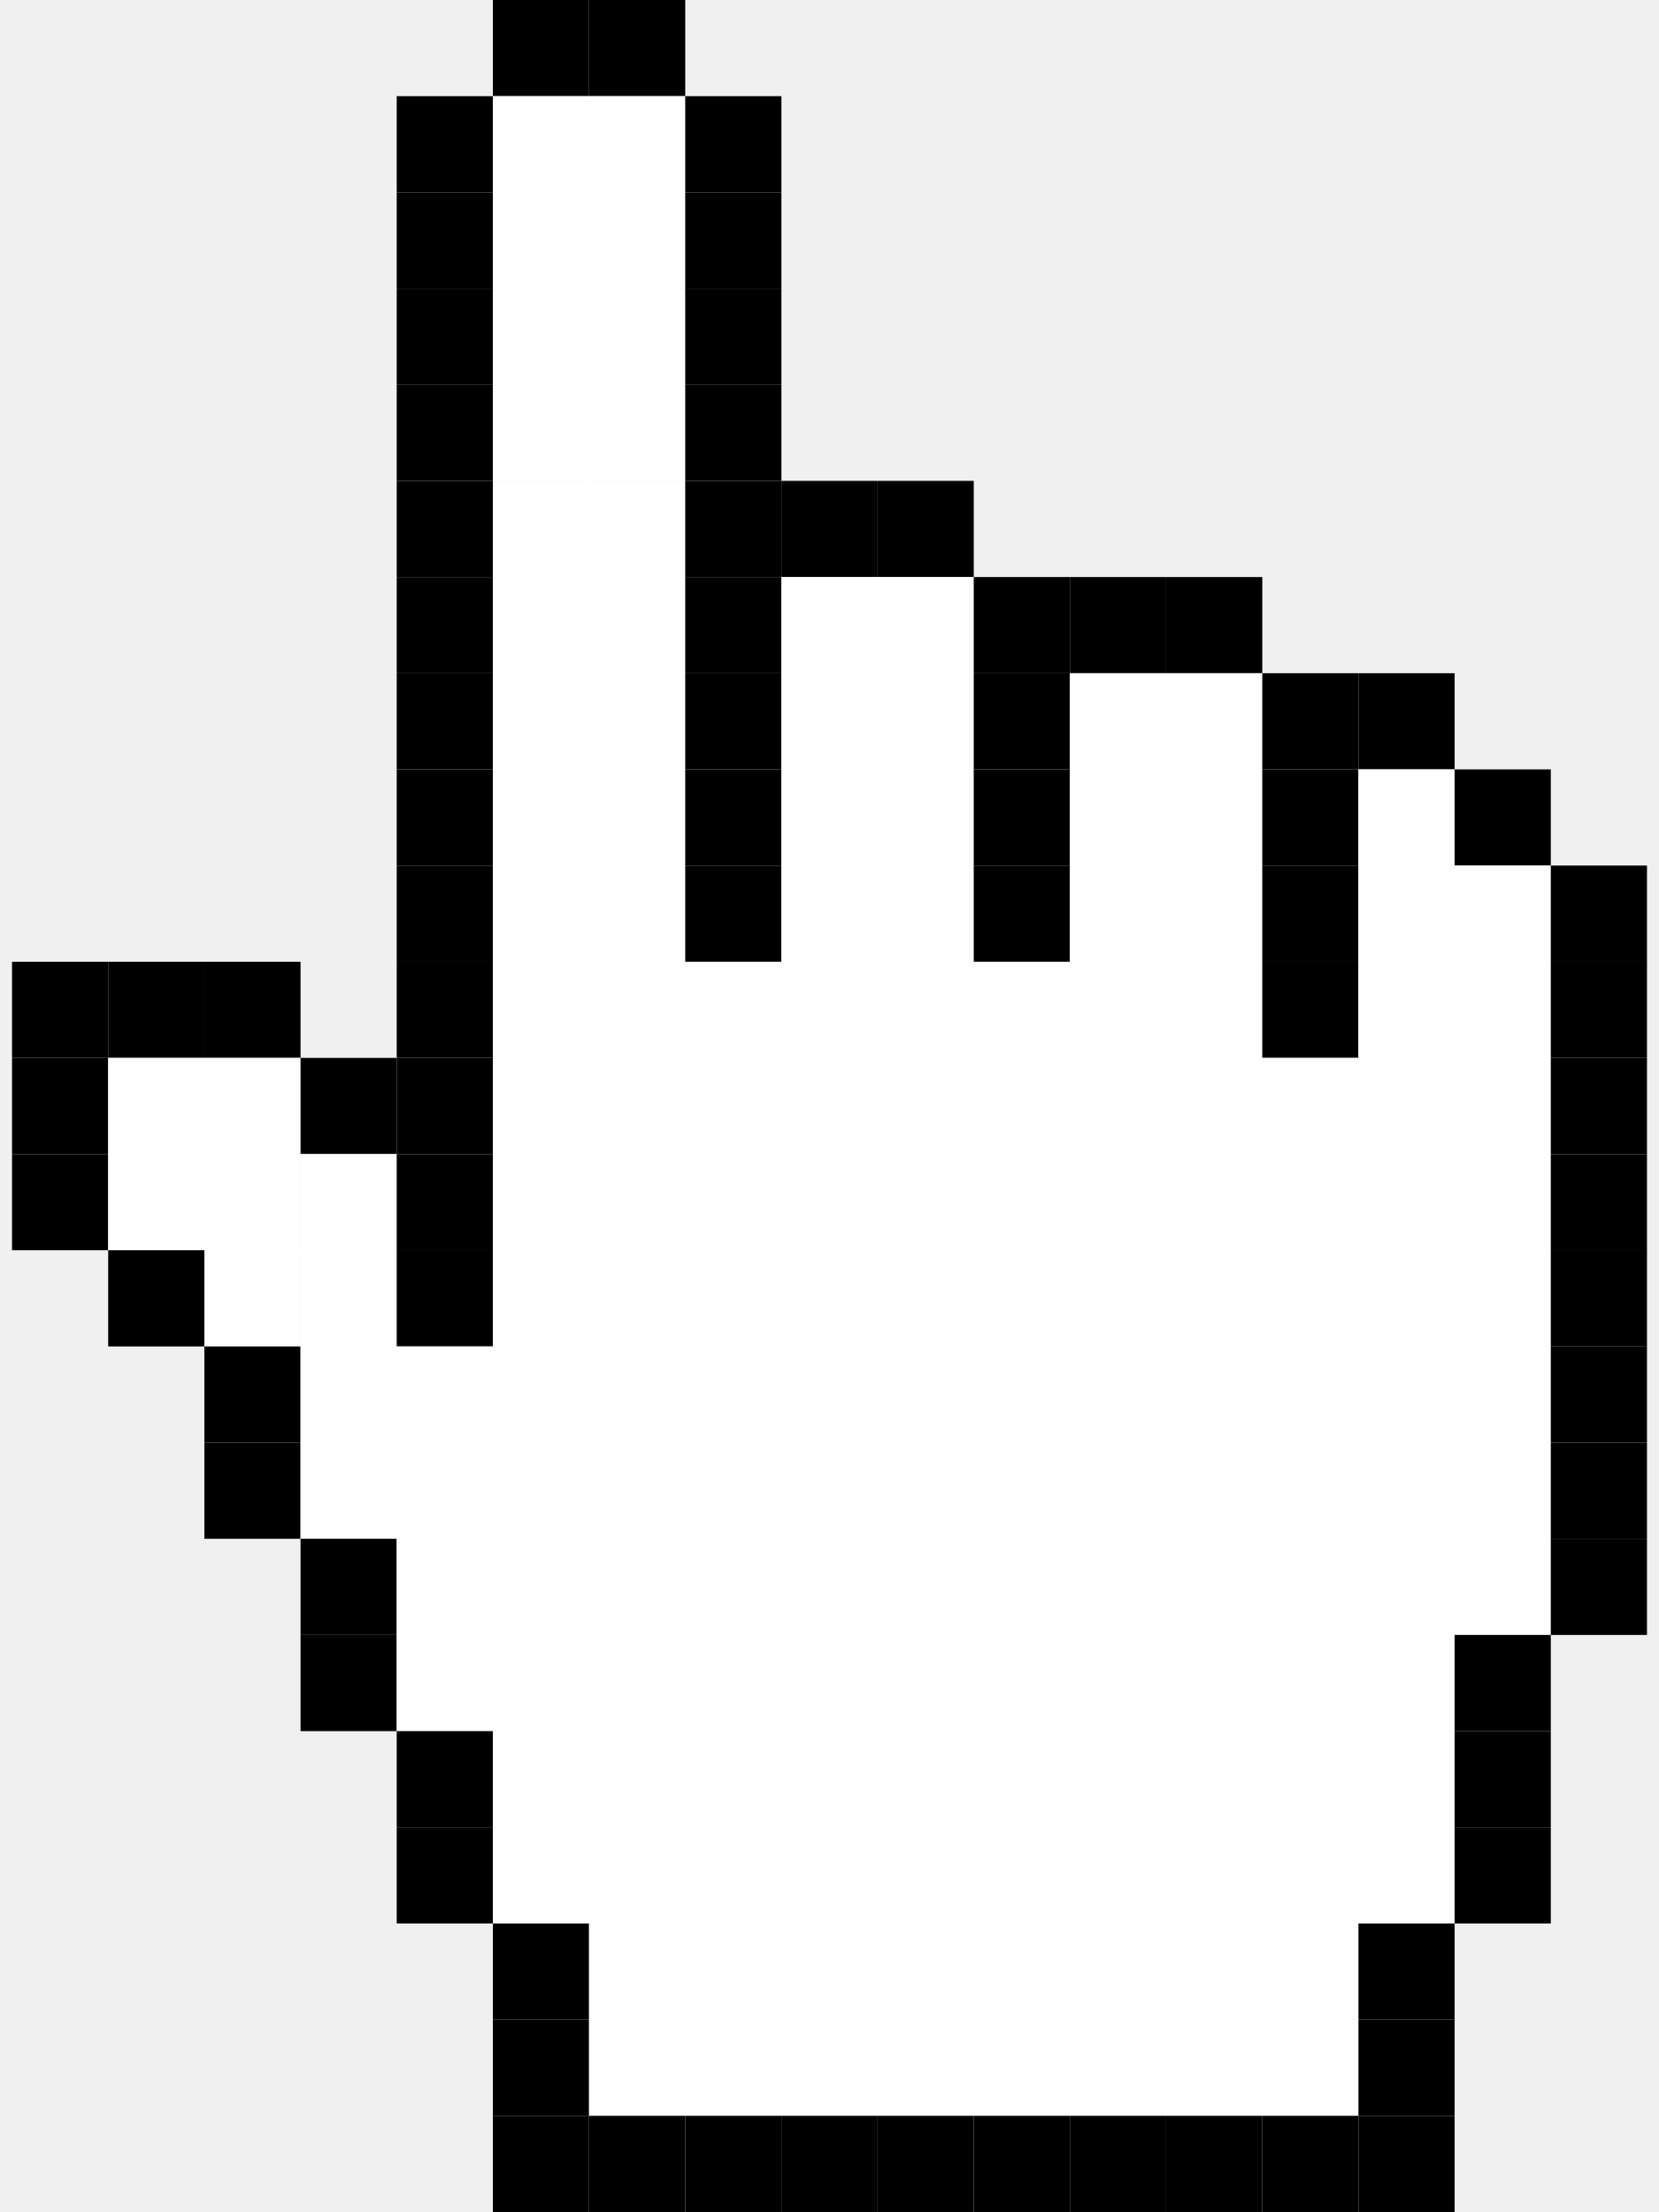
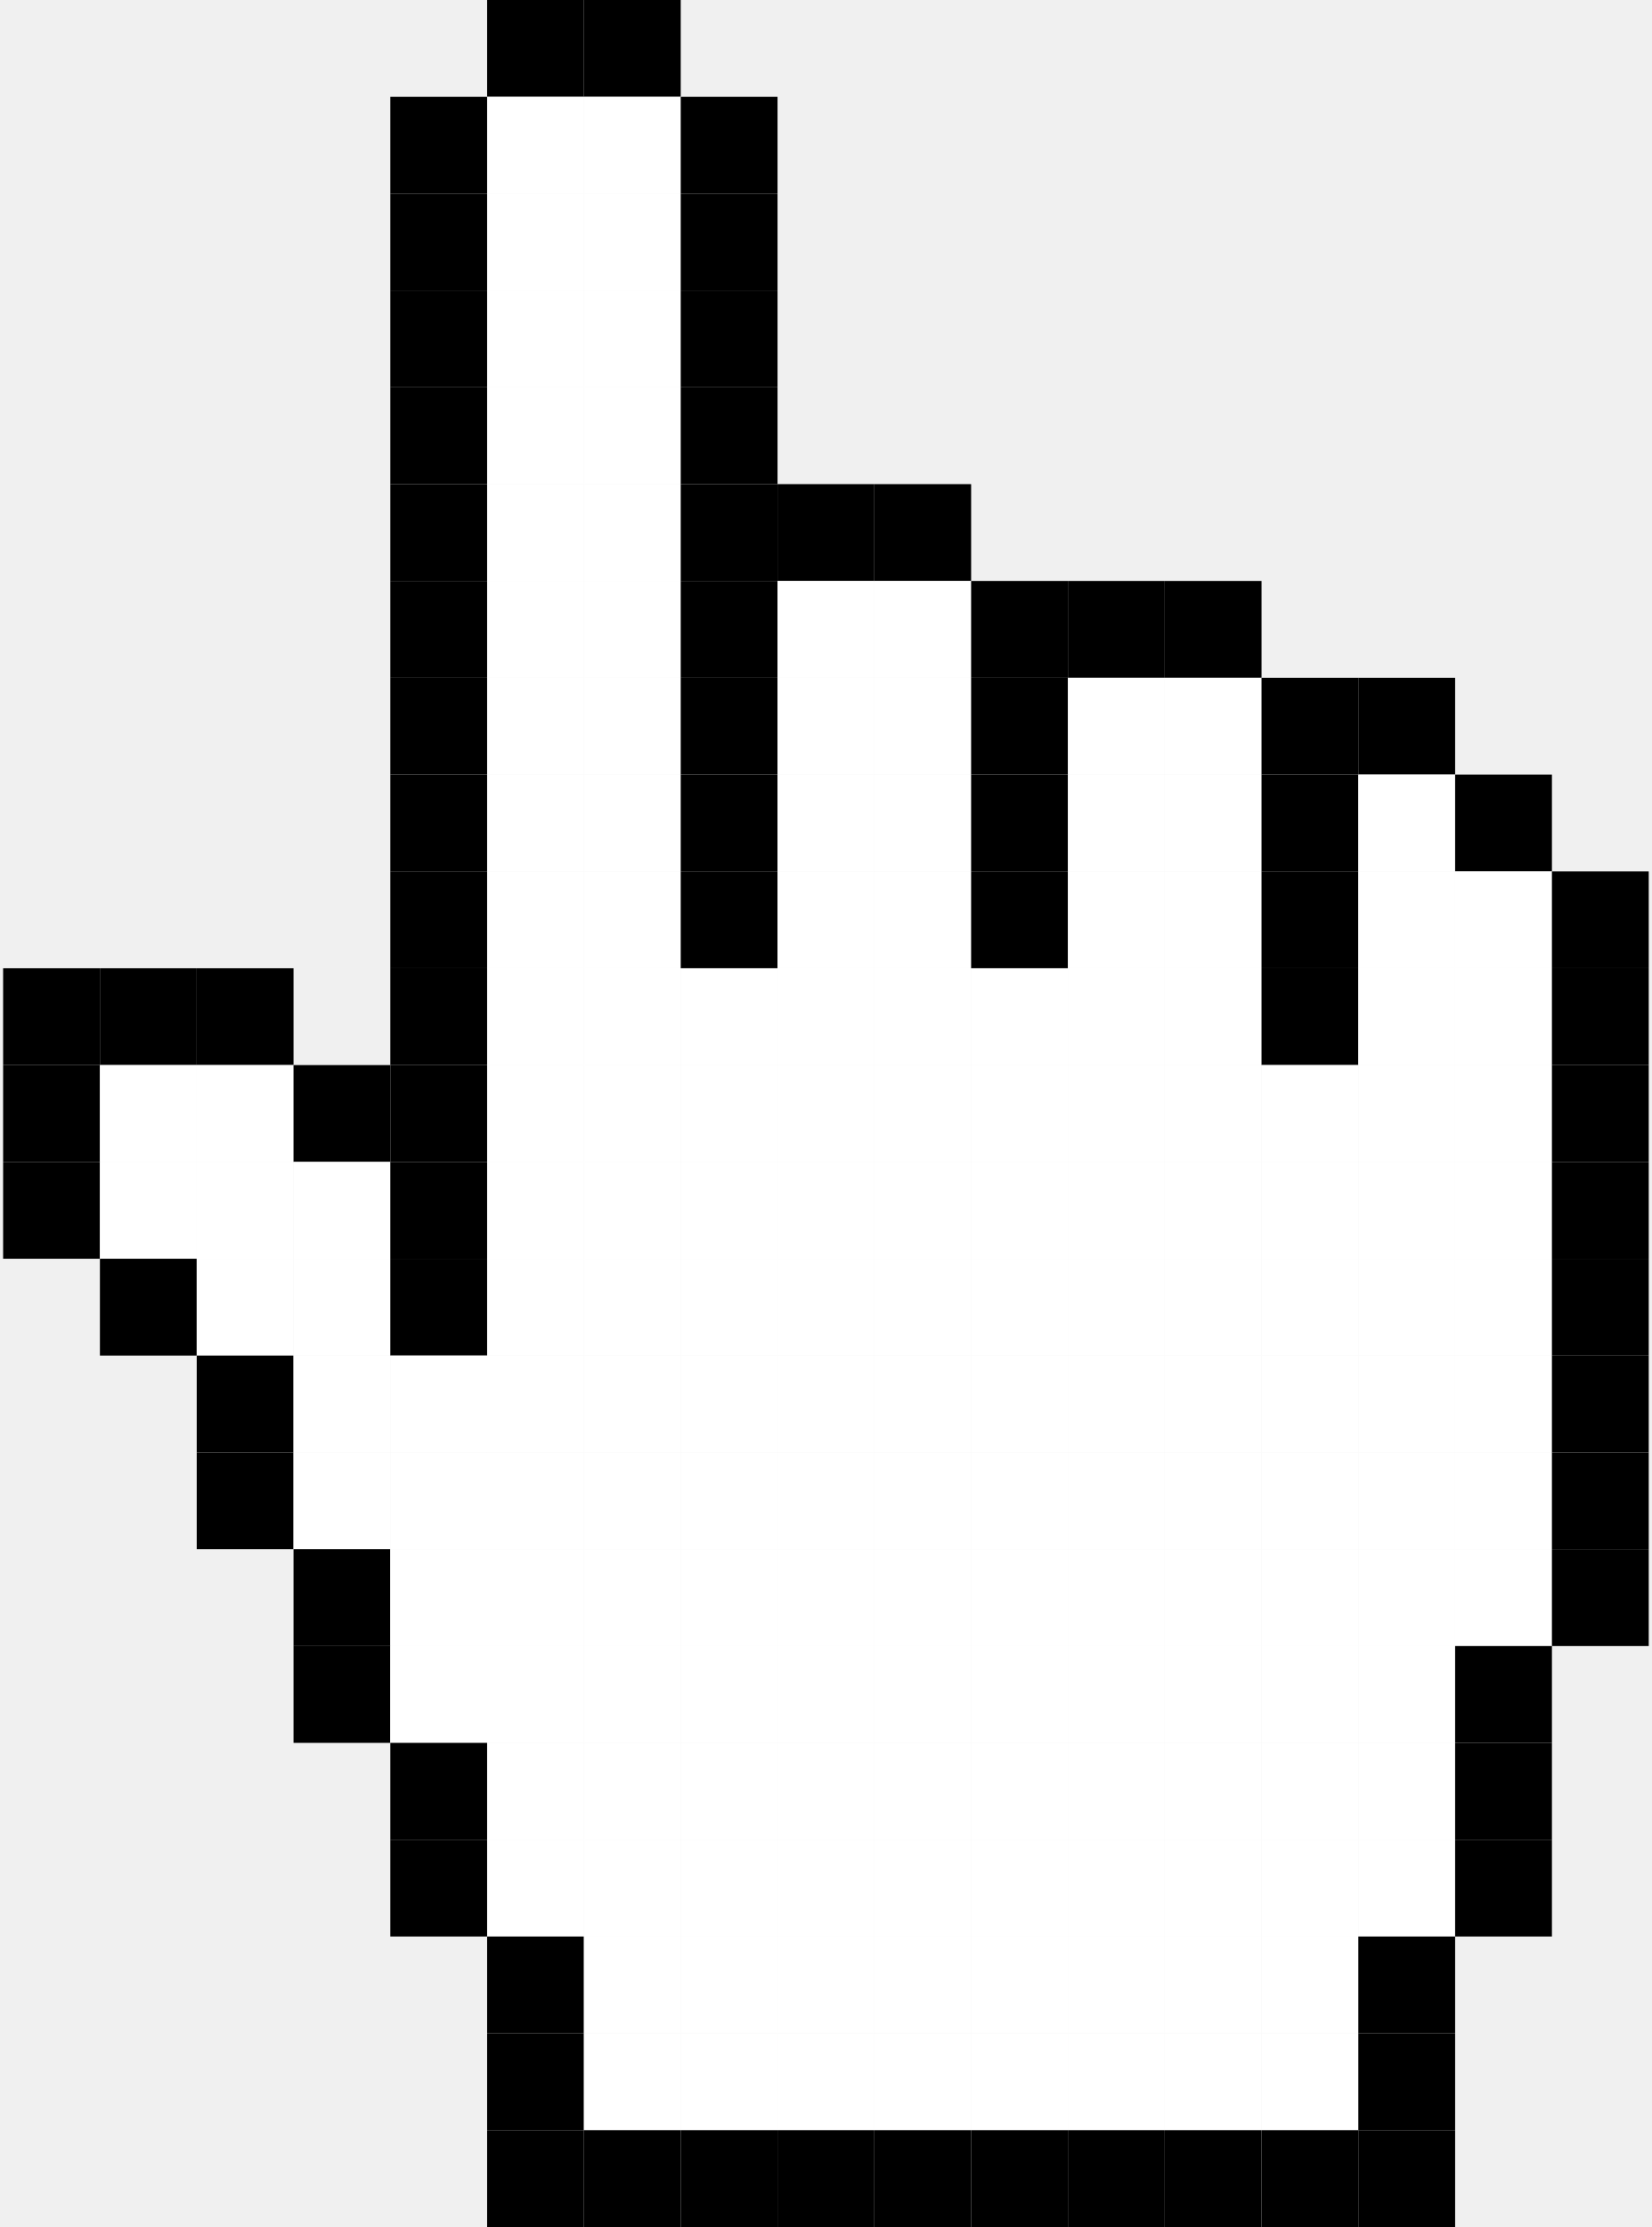
- <svg xmlns="http://www.w3.org/2000/svg" width="27" height="36" viewBox="0 0 17 23">
+ <svg xmlns="http://www.w3.org/2000/svg" width="23" height="31" viewBox="0 0 17 23">
  <g fill-rule="evenodd">
    <path d="m0 10h1v1h-1z" />
    <path d="m0 11h1v1h-1z" />
    <path d="m0 12h1v1h-1z" />
    <path d="m1 10h1v1h-1z" />
    <g fill="#fff">
      <path d="m1 11h1v1h-1z" />
      <path d="m1 12h1v1h-1z" />
    </g>
    <path d="m1 13h1v1h-1z" />
    <path d="m2 10h1v1h-1z" />
    <g fill="#fff">
      <path d="m2 11h1v1h-1z" />
      <path d="m2 12h1v1h-1z" />
      <path d="m2 13h1v1h-1z" />
    </g>
    <path d="m2 14h1v1h-1z" />
    <path d="m2 15h1v1h-1z" />
    <path d="m3 11h1v1h-1z" />
    <g fill="#fff">
      <path d="m3 12h1v1h-1z" />
      <path d="m3 13h1v1h-1z" />
      <path d="m3 14h1v1h-1z" />
      <path d="m3 15h1v1h-1z" />
    </g>
    <path d="m3 16h1v1h-1z" />
    <path d="m3 17h1v1h-1z" />
    <path d="m4 1h1v1h-1z" />
    <path d="m4 2h1v1h-1z" />
    <path d="m4 3h1v1h-1z" />
    <path d="m4 4h1v1h-1z" />
    <path d="m4 5h1v1h-1z" />
    <path d="m4 6h1v1h-1z" />
    <path d="m4 7h1v1h-1z" />
    <path d="m4 8h1v1h-1z" />
    <path d="m4 9h1v1h-1z" />
    <path d="m4 10h1v1h-1z" />
    <path d="m4 11h1v1h-1z" />
    <path d="m4 12h1v1h-1z" />
    <path d="m4 13h1v1h-1z" />
    <g fill="#fff">
      <path d="m4 14h1v1h-1z" />
      <path d="m4 15h1v1h-1z" />
      <path d="m4 16h1v1h-1z" />
      <path d="m4 17h1v1h-1z" />
    </g>
    <path d="m4 18h1v1h-1z" />
    <path d="m4 19h1v1h-1z" />
    <path d="m5 0h1v1h-1z" />
    <g fill="#fff">
      <path d="m5 1h1v1h-1z" />
      <path d="m5 2h1v1h-1z" />
      <path d="m5 3h1v1h-1z" />
      <path d="m5 4h1v1h-1z" />
      <path d="m5 5h1v1h-1z" />
      <path d="m5 6h1v1h-1z" />
      <path d="m5 7h1v1h-1z" />
      <path d="m5 8h1v1h-1z" />
      <path d="m5 9h1v1h-1z" />
      <path d="m5 10h1v1h-1z" />
      <path d="m5 11h1v1h-1z" />
      <path d="m5 12h1v1h-1z" />
      <path d="m5 13h1v1h-1z" />
      <path d="m5 14h1v1h-1z" />
      <path d="m5 15h1v1h-1z" />
      <path d="m5 16h1v1h-1z" />
      <path d="m5 17h1v1h-1z" />
      <path d="m5 18h1v1h-1z" />
      <path d="m5 19h1v1h-1z" />
    </g>
    <path d="m5 20h1v1h-1z" />
    <path d="m5 21h1v1h-1z" />
    <path d="m5 22h1v1h-1z" />
    <path d="m6 0h1v1h-1z" />
    <g fill="#fff">
      <path d="m6 1h1v1h-1z" />
      <path d="m6 2h1v1h-1z" />
      <path d="m6 3h1v1h-1z" />
      <path d="m6 4h1v1h-1z" />
      <path d="m6 5h1v1h-1z" />
      <path d="m6 6h1v1h-1z" />
      <path d="m6 7h1v1h-1z" />
      <path d="m6 8h1v1h-1z" />
      <path d="m6 9h1v1h-1z" />
      <path d="m6 10h1v1h-1z" />
      <path d="m6 11h1v1h-1z" />
      <path d="m6 12h1v1h-1z" />
      <path d="m6 13h1v1h-1z" />
      <path d="m6 14h1v1h-1z" />
      <path d="m6 15h1v1h-1z" />
      <path d="m6 16h1v1h-1z" />
      <path d="m6 17h1v1h-1z" />
      <path d="m6 18h1v1h-1z" />
      <path d="m6 19h1v1h-1z" />
      <path d="m6 20h1v1h-1z" />
      <path d="m6 21h1v1h-1z" />
    </g>
    <path d="m6 22h1v1h-1z" />
    <path d="m7 1h1v1h-1z" />
    <path d="m7 2h1v1h-1z" />
    <path d="m7 3h1v1h-1z" />
    <path d="m7 4h1v1h-1z" />
    <path d="m7 5h1v1h-1z" />
    <path d="m7 6h1v1h-1z" />
    <path d="m7 7h1v1h-1z" />
    <path d="m7 8h1v1h-1z" />
    <path d="m7 9h1v1h-1z" />
    <g fill="#fff">
      <path d="m7 10h1v1h-1z" />
      <path d="m7 11h1v1h-1z" />
      <path d="m7 12h1v1h-1z" />
      <path d="m7 13h1v1h-1z" />
      <path d="m7 14h1v1h-1z" />
      <path d="m7 15h1v1h-1z" />
      <path d="m7 16h1v1h-1z" />
      <path d="m7 17h1v1h-1z" />
      <path d="m7 18h1v1h-1z" />
      <path d="m7 19h1v1h-1z" />
      <path d="m7 20h1v1h-1z" />
      <path d="m7 21h1v1h-1z" />
    </g>
    <path d="m7 22h1v1h-1z" />
    <path d="m8 5h1v1h-1z" />
    <g fill="#fff">
      <path d="m8 6h1v1h-1z" />
      <path d="m8 7h1v1h-1z" />
      <path d="m8 8h1v1h-1z" />
      <path d="m8 9h1v1h-1z" />
      <path d="m8 10h1v1h-1z" />
      <path d="m8 11h1v1h-1z" />
      <path d="m8 12h1v1h-1z" />
      <path d="m8 13h1v1h-1z" />
      <path d="m8 14h1v1h-1z" />
      <path d="m8 15h1v1h-1z" />
      <path d="m8 16h1v1h-1z" />
      <path d="m8 17h1v1h-1z" />
      <path d="m8 18h1v1h-1z" />
      <path d="m8 19h1v1h-1z" />
      <path d="m8 20h1v1h-1z" />
      <path d="m8 21h1v1h-1z" />
    </g>
    <path d="m8 22h1v1h-1z" />
    <path d="m9 5h1v1h-1z" />
    <g fill="#fff">
      <path d="m9 6h1v1h-1z" />
      <path d="m9 7h1v1h-1z" />
      <path d="m9 8h1v1h-1z" />
      <path d="m9 9h1v1h-1z" />
      <path d="m9 10h1v1h-1z" />
      <path d="m9 11h1v1h-1z" />
      <path d="m9 12h1v1h-1z" />
      <path d="m9 13h1v1h-1z" />
      <path d="m9 14h1v1h-1z" />
      <path d="m9 15h1v1h-1z" />
      <path d="m9 16h1v1h-1z" />
      <path d="m9 17h1v1h-1z" />
      <path d="m9 18h1v1h-1z" />
      <path d="m9 19h1v1h-1z" />
      <path d="m9 20h1v1h-1z" />
      <path d="m9 21h1v1h-1z" />
    </g>
    <path d="m9 22h1v1h-1z" />
    <path d="m10 6h1v1h-1z" />
    <path d="m10 7h1v1h-1z" />
    <path d="m10 8h1v1h-1z" />
    <path d="m10 9h1v1h-1z" />
    <g fill="#fff">
      <path d="m10 10h1v1h-1z" />
      <path d="m10 11h1v1h-1z" />
      <path d="m10 12h1v1h-1z" />
      <path d="m10 13h1v1h-1z" />
      <path d="m10 14h1v1h-1z" />
      <path d="m10 15h1v1h-1z" />
      <path d="m10 16h1v1h-1z" />
      <path d="m10 17h1v1h-1z" />
      <path d="m10 18h1v1h-1z" />
      <path d="m10 19h1v1h-1z" />
      <path d="m10 20h1v1h-1z" />
      <path d="m10 21h1v1h-1z" />
    </g>
    <path d="m10 22h1v1h-1z" />
    <path d="m11 6h1v1h-1z" />
    <g fill="#fff">
      <path d="m11 7h1v1h-1z" />
      <path d="m11 8h1v1h-1z" />
      <path d="m11 9h1v1h-1z" />
      <path d="m11 10h1v1h-1z" />
      <path d="m11 11h1v1h-1z" />
      <path d="m11 12h1v1h-1z" />
      <path d="m11 13h1v1h-1z" />
      <path d="m11 14h1v1h-1z" />
      <path d="m11 15h1v1h-1z" />
      <path d="m11 16h1v1h-1z" />
      <path d="m11 17h1v1h-1z" />
      <path d="m11 18h1v1h-1z" />
      <path d="m11 19h1v1h-1z" />
      <path d="m11 20h1v1h-1z" />
      <path d="m11 21h1v1h-1z" />
    </g>
    <path d="m11 22h1v1h-1z" />
    <path d="m12 6h1v1h-1z" />
    <g fill="#fff">
      <path d="m12 7h1v1h-1z" />
      <path d="m12 8h1v1h-1z" />
      <path d="m12 9h1v1h-1z" />
      <path d="m12 10h1v1h-1z" />
      <path d="m12 11h1v1h-1z" />
      <path d="m12 12h1v1h-1z" />
      <path d="m12 13h1v1h-1z" />
      <path d="m12 14h1v1h-1z" />
      <path d="m12 15h1v1h-1z" />
      <path d="m12 16h1v1h-1z" />
      <path d="m12 17h1v1h-1z" />
      <path d="m12 18h1v1h-1z" />
      <path d="m12 19h1v1h-1z" />
      <path d="m12 20h1v1h-1z" />
      <path d="m12 21h1v1h-1z" />
    </g>
    <path d="m12 22h1v1h-1z" />
    <path d="m13 7h1v1h-1z" />
    <path d="m13 8h1v1h-1z" />
    <path d="m13 9h1v1h-1z" />
    <path d="m13 10h1v1h-1z" />
    <g fill="#fff">
      <path d="m13 11h1v1h-1z" />
      <path d="m13 12h1v1h-1z" />
      <path d="m13 13h1v1h-1z" />
      <path d="m13 14h1v1h-1z" />
      <path d="m13 15h1v1h-1z" />
      <path d="m13 16h1v1h-1z" />
      <path d="m13 17h1v1h-1z" />
      <path d="m13 18h1v1h-1z" />
      <path d="m13 19h1v1h-1z" />
      <path d="m13 20h1v1h-1z" />
      <path d="m13 21h1v1h-1z" />
    </g>
    <path d="m13 22h1v1h-1z" />
    <path d="m14 7h1v1h-1z" />
    <g fill="#fff">
      <path d="m14 8h1v1h-1z" />
      <path d="m14 9h1v1h-1z" />
      <path d="m14 10h1v1h-1z" />
      <path d="m14 11h1v1h-1z" />
      <path d="m14 12h1v1h-1z" />
      <path d="m14 13h1v1h-1z" />
      <path d="m14 14h1v1h-1z" />
      <path d="m14 15h1v1h-1z" />
      <path d="m14 16h1v1h-1z" />
      <path d="m14 17h1v1h-1z" />
      <path d="m14 18h1v1h-1z" />
      <path d="m14 19h1v1h-1z" />
    </g>
    <path d="m14 20h1v1h-1z" />
    <path d="m14 21h1v1h-1z" />
    <path d="m14 22h1v1h-1z" />
    <path d="m15 8h1v1h-1z" />
    <g fill="#fff">
      <path d="m15 9h1v1h-1z" />
      <path d="m15 10h1v1h-1z" />
      <path d="m15 11h1v1h-1z" />
      <path d="m15 12h1v1h-1z" />
      <path d="m15 13h1v1h-1z" />
      <path d="m15 14h1v1h-1z" />
      <path d="m15 15h1v1h-1z" />
      <path d="m15 16h1v1h-1z" />
    </g>
    <path d="m15 17h1v1h-1z" />
    <path d="m15 18h1v1h-1z" />
    <path d="m15 19h1v1h-1z" />
    <path d="m16 9h1v1h-1z" />
    <path d="m16 10h1v1h-1z" />
    <path d="m16 11h1v1h-1z" />
    <path d="m16 12h1v1h-1z" />
    <path d="m16 13h1v1h-1z" />
    <path d="m16 14h1v1h-1z" />
    <path d="m16 15h1v1h-1z" />
    <path d="m16 16h1v1h-1z" />
  </g>
</svg>
